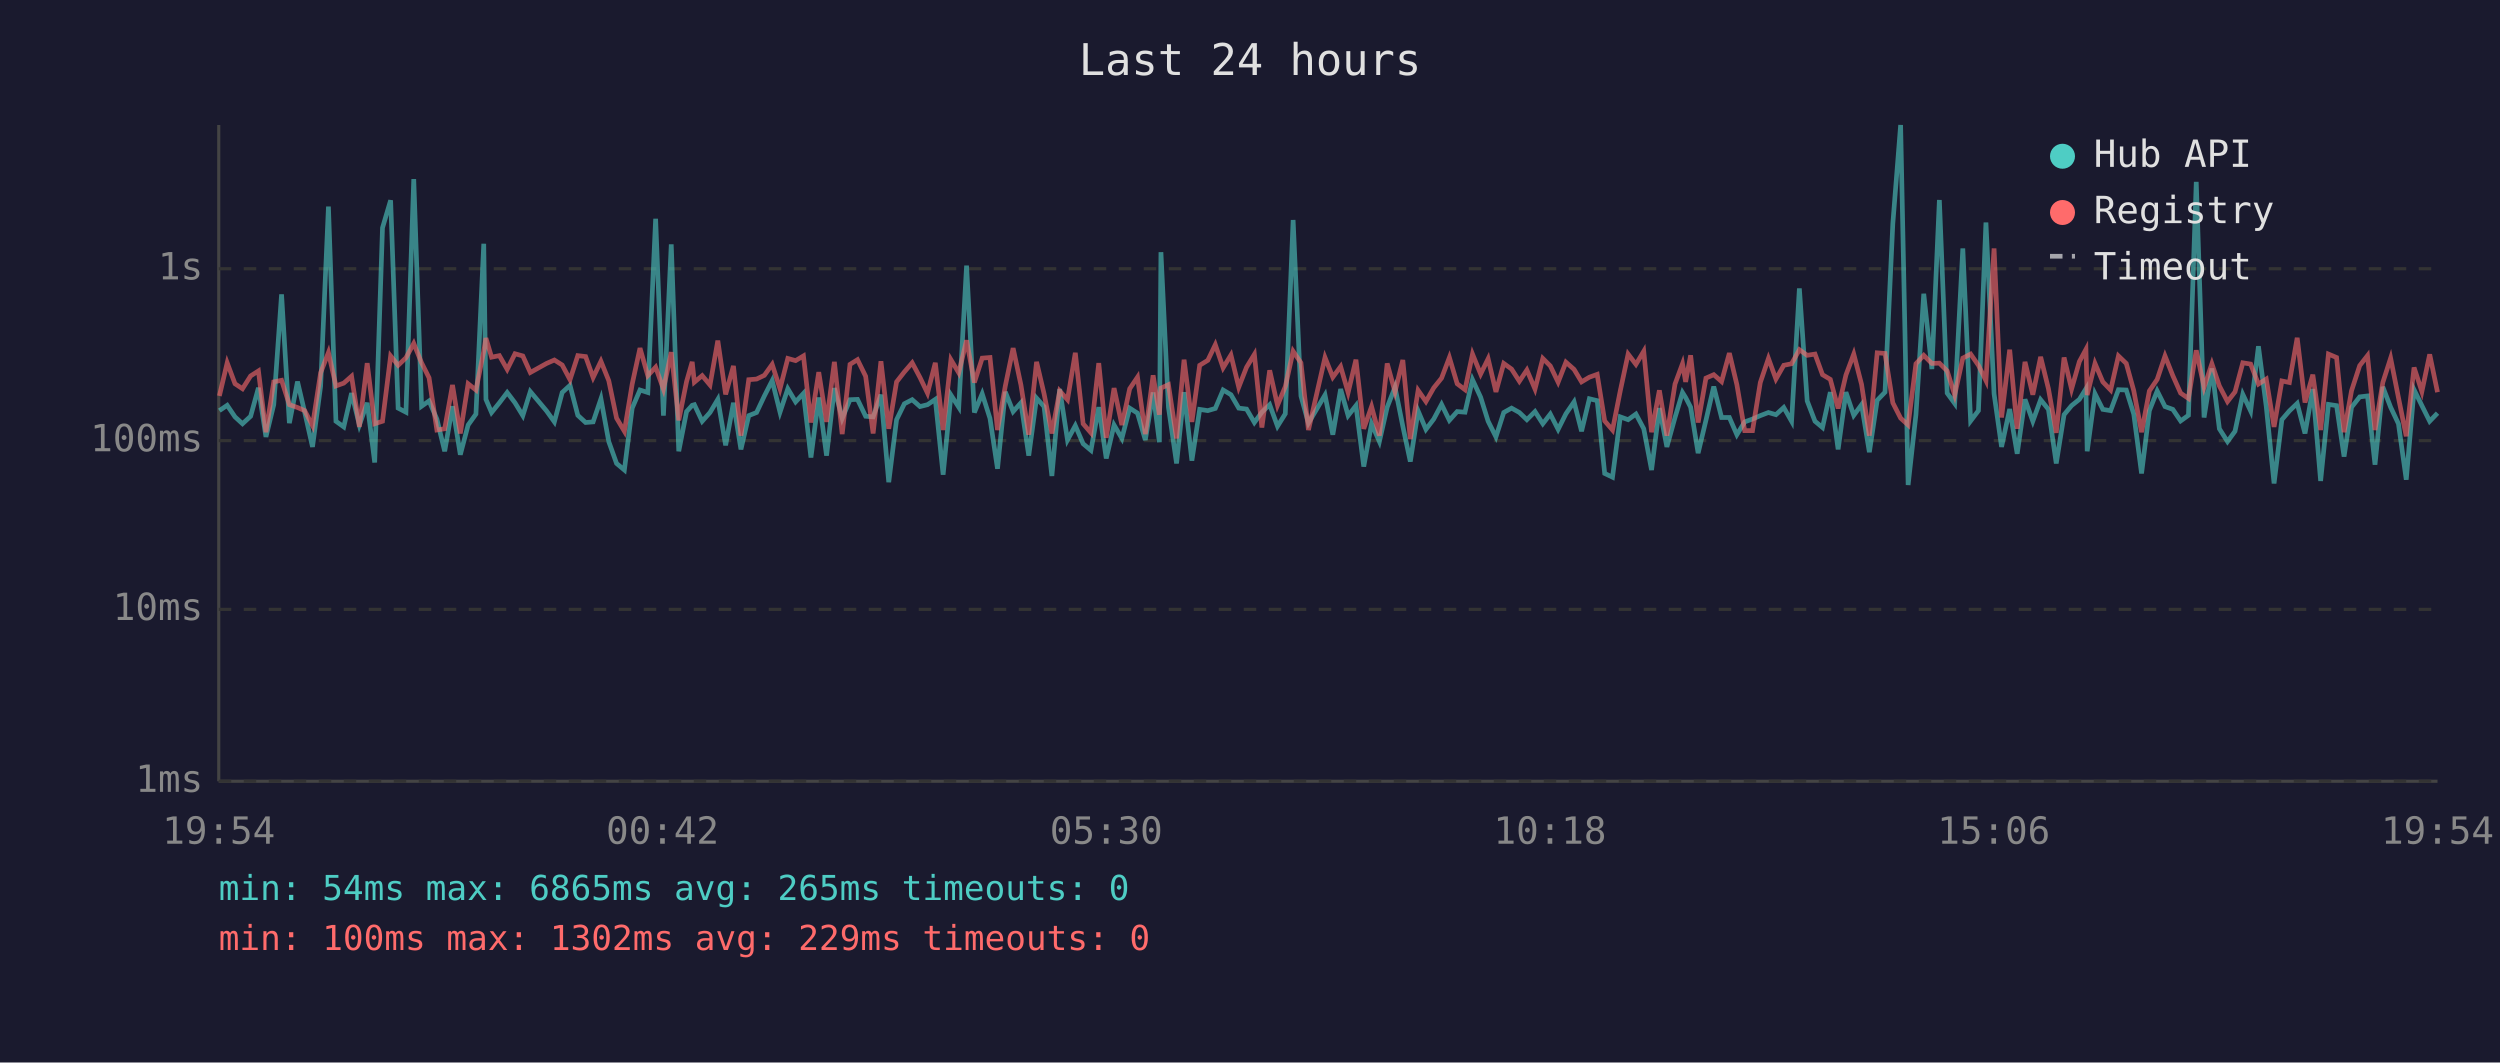
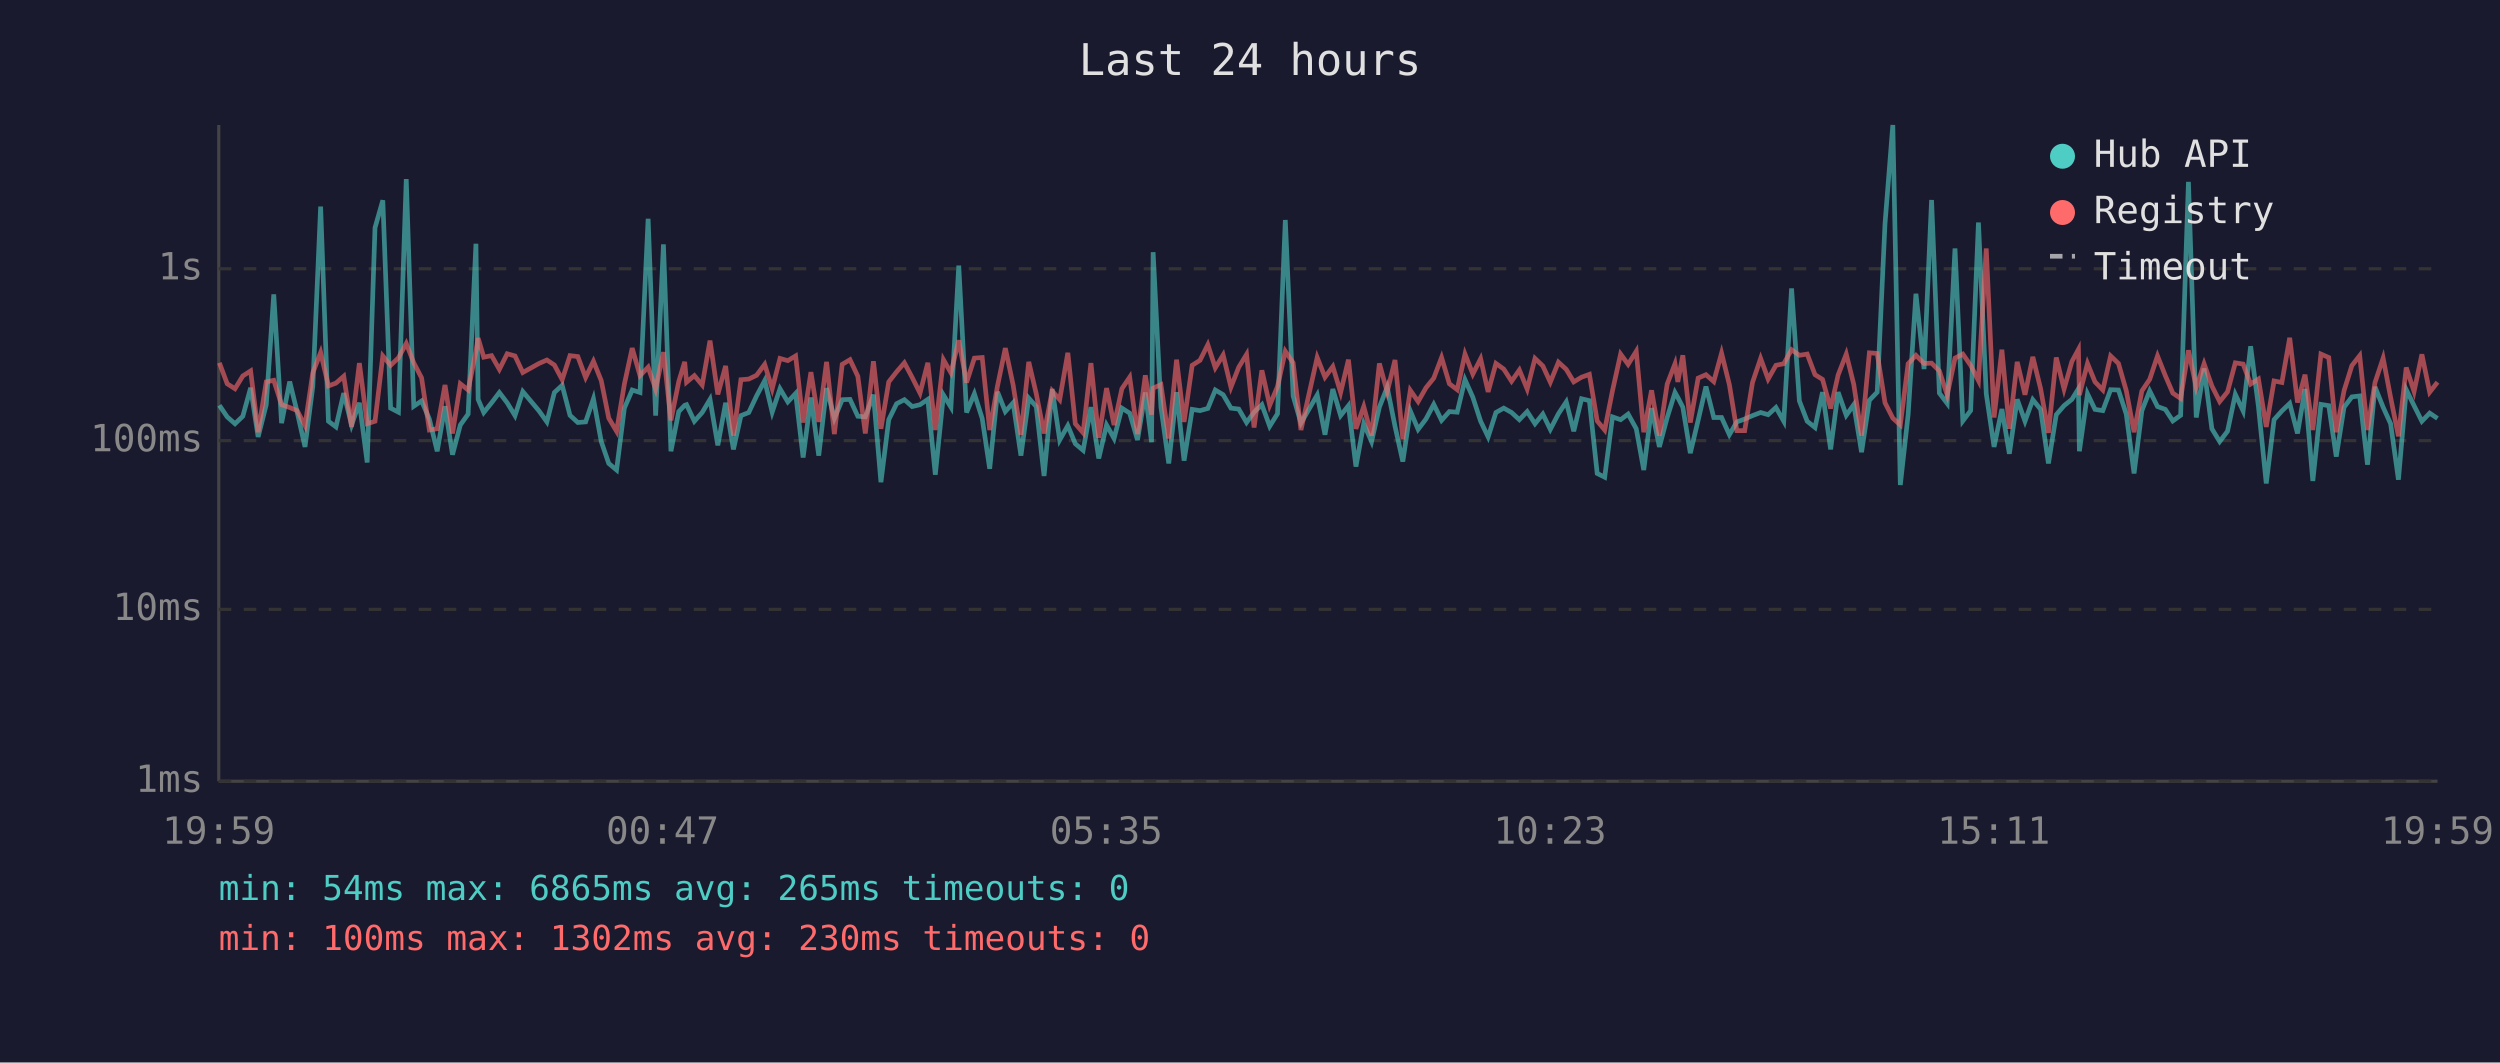
<svg xmlns="http://www.w3.org/2000/svg" viewBox="0 0 800 340" font-family="monospace" font-size="12">
  <rect width="800" height="340" fill="#1a1a2e" />
  <text x="400" y="24" fill="#e0e0e0" font-size="14" text-anchor="middle">Last 24 hours</text>
  <line x1="70" y1="40" x2="70" y2="250" stroke="#444" stroke-width="1" />
  <line x1="70" y1="250" x2="780" y2="250" stroke="#444" stroke-width="1" />
  <line x1="70" y1="250" x2="780" y2="250" stroke="#333" stroke-width="1" stroke-dasharray="4" />
  <text x="65" y="250" fill="#888" text-anchor="end" dominant-baseline="middle">1ms</text>
  <line x1="70" y1="195" x2="780" y2="195" stroke="#333" stroke-width="1" stroke-dasharray="4" />
  <text x="65" y="195" fill="#888" text-anchor="end" dominant-baseline="middle">10ms</text>
  <line x1="70" y1="141" x2="780" y2="141" stroke="#333" stroke-width="1" stroke-dasharray="4" />
  <text x="65" y="141" fill="#888" text-anchor="end" dominant-baseline="middle">100ms</text>
  <line x1="70" y1="86" x2="780" y2="86" stroke="#333" stroke-width="1" stroke-dasharray="4" />
  <text x="65" y="86" fill="#888" text-anchor="end" dominant-baseline="middle">1s</text>
-   <text x="70" y="270" fill="#888" text-anchor="middle">19:54</text>
-   <text x="212" y="270" fill="#888" text-anchor="middle">00:42</text>
-   <text x="354" y="270" fill="#888" text-anchor="middle">05:30</text>
-   <text x="496" y="270" fill="#888" text-anchor="middle">10:18</text>
-   <text x="638" y="270" fill="#888" text-anchor="middle">15:06</text>
-   <text x="780" y="270" fill="#888" text-anchor="middle">19:54</text>
-   <polyline points="70.2,131.4 72.7,129.7 75.2,133.4 77.6,135.6 80.2,133.2 82.7,124.1 85.1,139.8 87.6,129.5 90.1,94.2 92.6,135.4 95.2,122.1 97.5,131.9 100.0,143.0 102.6,123.6 105.1,66.1 107.5,134.8 110.0,136.6 112.5,125.8 115.0,136.0 117.5,128.9 119.9,148.0 122.4,72.9 125.0,64.1 127.4,130.6 129.9,131.9 132.4,57.3 134.9,130.0 137.3,128.3 139.8,134.1 142.3,144.4 144.8,130.0 147.3,145.5 149.8,136.0 152.3,132.5 154.8,78.0 155.5,127.8 157.3,132.0 159.8,128.9 162.3,125.6 164.8,128.9 167.3,133.0 169.7,125.3 174.9,131.5 177.4,135.0 179.9,125.6 182.4,123.3 184.9,132.9 187.4,135.2 189.8,135.0 192.3,127.6 194.8,141.3 197.3,148.3 199.8,150.4 202.3,130.6 204.8,124.8 207.3,125.6 209.8,70.0 212.3,133.0 214.8,78.2 217.2,144.4 219.7,131.7 221.5,129.7 222.2,129.5 224.7,134.8 227.2,132.0 229.7,127.8 232.2,142.5 234.7,128.9 237.1,143.8 239.6,133.0 242.1,132.0 244.6,126.7 247.1,121.8 249.6,131.9 252.1,124.4 254.6,128.6 257.1,125.9 259.5,146.4 262.0,127.2 264.5,145.8 267.0,124.2 269.5,133.9 272.0,127.9 274.4,127.8 277.0,133.2 279.4,133.4 281.9,126.3 284.4,154.3 286.9,134.3 289.4,129.2 291.9,127.9 294.4,130.1 296.8,129.5 299.3,127.8 301.8,151.9 304.3,126.4 306.8,130.3 309.3,85.0 311.8,132.0 314.3,126.0 316.8,133.9 319.2,150.0 321.7,125.4 324.2,131.7 326.7,128.9 329.2,145.8 331.7,127.4 334.1,130.1 336.6,152.3 339.1,124.5 341.6,140.8 344.1,136.2 346.6,142.0 349.1,144.1 351.6,130.3 354.0,146.7 356.5,136.0 359.0,140.3 361.5,130.6 364.0,132.2 366.5,140.8 369.0,125.6 371.0,141.5 371.5,80.7 373.9,130.3 376.5,148.3 378.9,125.5 381.4,147.4 383.9,131.0 386.5,131.4 388.9,130.7 391.4,124.8 393.9,126.3 396.4,130.6 398.9,130.9 401.4,135.2 403.8,131.9 406.3,129.5 408.8,136.4 411.3,132.4 413.8,70.4 416.3,126.7 418.7,135.4 424.0,126.4 426.5,139.1 429.0,124.5 431.4,133.0 433.9,129.8 436.4,149.3 438.9,135.6 441.4,141.3 443.9,130.3 446.4,123.9 448.9,136.4 451.3,147.7 453.8,131.5 456.3,137.4 458.8,134.1 461.3,129.4 463.8,134.5 466.3,131.7 468.8,131.9 471.2,121.5 473.8,127.1 476.2,134.8 478.7,139.8 481.2,132.0 483.7,130.6 486.2,132.0 488.6,134.3 491.2,131.7 493.7,135.6 496.1,132.5 498.6,137.4 501.1,132.4 503.7,128.6 506.1,138.0 508.6,127.6 511.1,128.2 513.5,151.5 516.0,152.7 518.5,133.4 521.0,134.3 523.5,132.5 526.0,137.2 528.5,150.4 531.0,130.6 533.4,143.0 536.0,133.6 538.4,125.6 539.4,127.2 541.0,130.3 543.4,145.0 545.9,134.5 548.4,123.7 550.9,133.6 553.4,133.6 555.8,139.1 558.3,135.0 560.8,134.1 563.3,133.0 565.9,132.0 568.3,132.7 570.8,130.4 573.3,134.8 575.8,92.3 578.3,128.3 580.8,134.8 583.2,136.8 585.7,125.5 588.2,143.8 590.7,125.5 593.2,132.9 595.7,129.5 598.2,144.7 600.7,128.1 603.2,125.5 605.7,71.6 608.2,40.0 610.6,155.2 613.1,132.7 615.6,94.0 618.2,118.1 620.6,64.0 623.1,125.8 625.5,129.1 628.1,79.5 630.6,134.7 633.1,131.4 635.5,71.2 638.1,126.0 640.5,143.0 643.1,130.9 645.5,145.2 648.0,127.8 650.5,134.8 653.0,127.9 655.5,131.0 658.0,148.3 660.5,132.7 662.9,129.8 665.4,127.8 667.5,124.4 667.9,144.4 670.4,126.0 672.9,131.0 675.4,131.4 677.9,124.7 680.4,124.8 682.8,132.5 685.3,151.5 687.8,131.4 690.3,125.1 692.8,130.1 695.3,131.0 697.8,134.7 700.3,132.9 702.8,58.2 705.3,133.6 707.8,117.9 710.2,137.2 712.8,141.3 715.2,138.0 717.7,126.2 720.2,131.5 722.7,110.8 725.2,130.1 727.7,154.7 730.2,134.3 732.6,131.5 735.1,129.1 737.6,138.7 740.1,124.5 742.6,153.9 745.1,129.4 747.7,129.8 750.1,146.1 752.5,130.3 755.1,127.0 757.6,126.7 760.0,148.7 762.5,123.8 765.0,130.3 767.5,135.6 770.0,153.5 772.5,124.7 775.0,129.8 777.5,134.8 780.0,132.2" fill="none" stroke="#4ecdc4" stroke-width="1.5" opacity="0.6" />
-   <polyline points="70.2,126.7 72.7,116.1 75.2,122.8 77.6,124.4 80.2,120.3 82.7,118.7 85.1,138.3 87.6,122.2 90.1,121.7 92.6,129.5 95.2,130.4 97.5,131.4 100.0,136.2 102.6,119.3 105.1,112.8 107.5,123.5 110.0,122.6 112.5,120.4 115.0,136.6 117.5,116.2 119.9,135.6 122.4,134.8 125.0,113.9 127.4,116.9 129.9,114.5 132.4,109.9 134.9,116.1 137.3,120.9 139.8,137.6 142.3,137.2 144.8,123.2 147.3,138.7 149.8,122.8 152.3,124.8 154.8,112.4 155.5,108.2 157.3,114.3 159.8,113.8 162.3,118.2 164.8,113.2 167.3,113.9 169.7,119.2 174.9,116.3 177.4,115.2 179.9,116.8 182.4,121.5 184.9,113.8 187.4,114.1 189.8,120.8 192.3,115.6 194.8,121.8 197.3,133.8 199.8,138.0 202.3,122.9 204.8,111.4 207.3,120.2 209.8,117.5 212.3,124.5 214.8,112.7 217.2,134.5 219.7,122.1 221.5,115.8 222.2,122.3 224.7,120.2 227.2,123.2 229.7,109.0 232.2,126.2 234.7,117.1 237.1,139.4 239.6,121.5 242.1,121.3 244.6,120.1 247.1,116.6 249.6,124.4 252.1,114.7 254.6,115.4 257.1,113.9 259.5,135.2 262.0,119.1 264.5,135.0 267.0,115.8 269.5,138.9 272.0,116.6 274.4,115.1 277.0,120.4 279.4,138.7 281.9,115.6 284.4,137.2 286.9,122.2 289.4,119.0 291.9,116.1 294.4,120.8 296.8,125.8 299.3,116.1 301.8,137.6 304.3,115.1 306.8,119.3 309.3,108.9 311.8,122.4 314.3,114.6 316.8,114.4 319.2,137.6 321.7,123.5 324.2,111.4 326.7,123.2 329.2,139.1 331.7,115.8 334.1,126.0 336.6,138.7 339.1,125.1 341.6,127.9 344.1,112.9 346.6,135.6 349.1,138.5 351.6,116.2 354.0,140.1 356.5,124.2 359.0,136.0 361.5,124.4 364.0,120.7 366.5,138.9 369.0,120.1 371.0,132.7 371.5,124.2 373.9,123.1 376.5,140.3 378.9,115.1 381.4,135.0 383.9,116.9 386.5,115.3 388.9,110.3 391.4,117.7 393.9,113.6 396.4,123.9 398.9,117.5 401.4,113.4 403.8,136.8 406.3,118.5 408.8,129.7 411.3,123.7 413.8,112.4 416.3,116.1 418.7,137.6 424.0,114.4 426.5,120.7 429.0,117.3 431.4,125.6 433.9,115.1 436.4,137.2 438.9,130.1 441.4,139.4 443.9,116.3 446.4,125.4 448.9,115.2 451.3,140.5 453.8,124.9 456.3,128.5 458.8,124.1 461.3,121.0 463.8,114.4 466.3,122.8 468.8,124.7 471.2,113.3 473.8,119.7 476.2,114.8 478.7,125.4 481.2,116.3 483.7,118.1 486.2,122.0 488.6,118.4 491.2,124.5 493.7,114.7 496.1,117.1 498.6,122.3 501.1,115.9 503.7,118.2 506.1,122.2 508.6,120.7 511.1,119.8 513.5,134.7 516.0,137.6 518.5,125.0 521.0,113.3 523.5,116.6 526.0,112.4 528.5,138.3 531.0,124.9 533.4,139.4 536.0,122.9 538.4,116.4 539.4,122.2 541.0,113.7 543.4,135.2 545.9,121.0 548.4,119.9 550.9,122.1 553.4,113.0 555.8,123.1 558.3,137.8 560.8,137.8 563.3,122.4 565.9,114.7 568.3,121.3 570.8,116.9 573.3,116.4 575.8,111.9 578.3,113.7 580.8,113.3 583.2,119.9 585.7,121.4 588.2,130.7 590.7,120.0 593.2,113.3 595.7,123.0 598.2,139.4 600.7,112.9 603.2,113.1 605.7,128.9 608.2,133.8 610.6,136.0 613.1,116.4 615.6,113.7 618.2,116.3 620.6,116.2 623.1,118.7 625.5,126.4 628.1,114.6 630.6,113.3 633.1,116.9 635.5,121.8 638.1,79.5 640.5,133.6 643.1,111.9 645.5,137.2 648.0,115.8 650.5,126.3 653.0,114.2 655.5,124.4 658.0,138.5 660.5,114.4 662.9,124.5 665.4,115.7 667.5,111.8 667.9,126.4 670.4,116.3 672.9,122.2 675.4,124.8 677.9,113.9 680.4,116.3 682.8,125.0 685.3,138.3 687.8,125.1 690.3,121.4 692.8,113.9 695.3,120.2 697.8,125.8 700.3,127.5 702.8,112.1 705.3,123.9 707.8,116.4 710.2,123.5 712.8,128.5 715.2,125.4 717.7,116.1 720.2,116.5 722.7,122.9 725.2,121.3 727.7,136.6 730.2,121.9 732.6,122.4 735.1,108.1 737.6,128.8 740.1,119.9 742.6,137.6 745.1,113.3 747.7,114.4 750.1,138.3 752.5,125.0 755.1,117.0 757.6,113.8 760.0,137.6 762.5,122.4 765.0,114.6 767.5,127.2 770.0,139.6 772.5,117.6 775.0,125.3 777.5,113.4 780.0,125.5" fill="none" stroke="#ff6b6b" stroke-width="1.5" opacity="0.6" />
+   <text x="70" y="270" fill="#888" text-anchor="middle">19:59</text>
+   <text x="212" y="270" fill="#888" text-anchor="middle">00:47</text>
+   <text x="354" y="270" fill="#888" text-anchor="middle">05:35</text>
+   <text x="496" y="270" fill="#888" text-anchor="middle">10:23</text>
+   <text x="638" y="270" fill="#888" text-anchor="middle">15:11</text>
+   <text x="780" y="270" fill="#888" text-anchor="middle">19:59</text>
+   <polyline points="70.2,129.7 72.7,133.4 75.2,135.6 77.7,133.2 80.2,124.1 82.6,139.8 85.2,129.5 87.6,94.2 90.1,135.4 92.7,122.1 95.1,131.9 97.6,143.0 100.1,123.6 102.6,66.1 105.1,134.8 107.5,136.6 110.0,125.8 112.5,136.0 115.0,128.9 117.5,148.0 120.0,72.9 122.5,64.1 125.0,130.6 127.5,131.9 130.0,57.3 132.4,130.0 134.9,128.3 137.4,134.1 139.9,144.4 142.4,130.0 144.8,145.5 147.3,136.0 149.8,132.5 152.3,78.0 153.0,127.8 154.8,132.0 157.3,128.9 159.8,125.6 162.3,128.9 164.8,133.0 167.3,125.3 172.5,131.5 175.0,135.0 177.4,125.6 179.9,123.3 182.4,132.9 184.9,135.2 187.4,135.0 189.9,127.6 192.4,141.3 194.8,148.3 197.3,150.4 199.8,130.6 202.3,124.8 204.8,125.6 207.4,70.0 209.8,133.0 212.3,78.2 214.7,144.4 217.2,131.7 219.1,129.7 219.7,129.5 222.2,134.8 224.7,132.0 227.2,127.8 229.7,142.5 232.2,128.9 234.7,143.8 237.1,133.0 239.6,132.0 242.1,126.7 244.7,121.8 247.1,131.9 249.6,124.4 252.1,128.6 254.6,125.9 257.0,146.4 259.5,127.2 262.0,145.8 264.5,124.2 267.0,133.9 269.5,127.9 272.0,127.8 274.5,133.2 276.9,133.4 279.5,126.3 281.9,154.3 284.4,134.3 286.9,129.2 289.4,127.9 291.9,130.1 294.4,129.5 296.9,127.8 299.3,151.9 301.9,126.4 304.3,130.3 306.8,85.0 309.3,132.0 311.8,126.0 314.3,133.9 316.7,150.0 319.2,125.4 321.7,131.7 324.2,128.9 326.7,145.8 329.2,127.4 331.6,130.1 334.1,152.3 336.7,124.5 339.1,140.8 341.7,136.2 344.1,142.0 346.6,144.1 349.1,130.3 351.6,146.7 354.1,136.0 356.5,140.3 359.0,130.6 361.5,132.2 364.0,140.8 366.5,125.6 368.5,141.5 369.0,80.7 371.5,130.3 374.0,148.3 376.5,125.5 378.9,147.4 381.5,131.0 384.0,131.4 386.5,130.7 388.9,124.8 391.4,126.3 393.9,130.6 396.4,130.9 398.9,135.2 401.3,131.9 403.8,129.5 406.3,136.4 408.8,132.4 411.3,70.4 413.8,126.7 416.3,135.4 421.5,126.4 424.0,139.1 426.5,124.5 429.0,133.0 431.5,129.8 433.9,149.3 436.4,135.6 438.9,141.3 441.4,130.3 443.9,123.9 446.4,136.4 448.9,147.7 451.3,131.5 453.8,137.4 456.3,134.1 458.8,129.4 461.3,134.5 463.8,131.7 466.3,131.9 468.8,121.5 471.3,127.1 473.8,134.8 476.2,139.8 478.7,132.0 481.2,130.6 483.7,132.0 486.2,134.3 488.7,131.7 491.2,135.6 493.7,132.5 496.1,137.4 498.7,132.4 501.2,128.6 503.6,138.0 506.1,127.6 508.6,128.2 511.1,151.5 513.5,152.7 516.0,133.4 518.6,134.3 521.0,132.5 523.6,137.2 526.0,150.4 528.5,130.6 531.0,143.0 533.5,133.6 536.0,125.6 536.9,127.2 538.5,130.3 540.9,145.0 543.4,134.5 545.9,123.7 548.4,133.6 550.9,133.6 553.4,139.1 555.8,135.0 558.3,134.1 560.8,133.0 563.4,132.0 565.8,132.7 568.3,130.4 570.8,134.8 573.3,92.3 575.8,128.3 578.3,134.8 580.8,136.8 583.2,125.5 585.8,143.8 588.2,125.5 590.8,132.9 593.2,129.5 595.7,144.7 598.2,128.1 600.7,125.5 603.2,71.6 605.7,40.0 608.1,155.2 610.6,132.7 613.1,94.0 615.7,118.1 618.1,64.0 620.6,125.8 623.1,129.1 625.6,79.5 628.1,134.7 630.6,131.4 633.1,71.2 635.6,126.0 638.1,143.0 640.6,130.9 643.0,145.2 645.5,127.8 648.0,134.8 650.5,127.9 653.0,131.0 655.5,148.3 658.0,132.7 660.5,129.8 663.0,127.8 665.1,124.4 665.4,144.4 668.0,126.0 670.4,131.0 672.9,131.4 675.4,124.7 677.9,124.8 680.4,132.5 682.9,151.5 685.4,131.4 687.9,125.1 690.4,130.1 692.9,131.0 695.3,134.7 697.8,132.9 700.3,58.2 702.8,133.6 705.3,117.9 707.8,137.2 710.3,141.3 712.8,138.0 715.3,126.2 717.8,131.5 720.2,110.8 722.7,130.1 725.2,154.7 727.7,134.3 730.2,131.5 732.7,129.1 735.2,138.7 737.6,124.5 740.1,153.9 742.7,129.4 745.2,129.8 747.6,146.1 750.1,130.3 752.6,127.0 755.1,126.7 757.6,148.7 760.0,123.8 762.6,130.3 765.0,135.6 767.5,153.5 770.0,124.7 772.5,129.8 775.0,134.8 777.5,132.2 780.0,133.9" fill="none" stroke="#4ecdc4" stroke-width="1.5" opacity="0.6" />
+   <polyline points="70.2,116.1 72.7,122.8 75.2,124.4 77.7,120.3 80.2,118.7 82.6,138.3 85.2,122.2 87.6,121.7 90.1,129.5 92.7,130.4 95.1,131.4 97.6,136.2 100.1,119.3 102.6,112.8 105.1,123.5 107.5,122.6 110.0,120.4 112.5,136.6 115.0,116.2 117.5,135.6 120.0,134.8 122.5,113.9 125.0,116.9 127.5,114.5 130.0,109.9 132.4,116.1 134.9,120.9 137.4,137.6 139.9,137.2 142.4,123.2 144.8,138.7 147.3,122.8 149.8,124.8 152.3,112.4 153.0,108.2 154.8,114.3 157.3,113.8 159.8,118.2 162.3,113.2 164.8,113.9 167.3,119.2 172.5,116.3 175.0,115.2 177.4,116.8 179.9,121.5 182.4,113.8 184.9,114.1 187.4,120.8 189.9,115.6 192.4,121.8 194.8,133.8 197.3,138.0 199.8,122.9 202.3,111.4 204.8,120.2 207.4,117.5 209.8,124.5 212.3,112.7 214.7,134.5 217.2,122.1 219.1,115.8 219.7,122.3 222.2,120.2 224.7,123.2 227.2,109.0 229.7,126.2 232.2,117.1 234.7,139.4 237.1,121.5 239.6,121.3 242.1,120.1 244.7,116.6 247.1,124.4 249.6,114.7 252.1,115.4 254.6,113.9 257.0,135.2 259.5,119.1 262.0,135.0 264.5,115.8 267.0,138.9 269.5,116.6 272.0,115.1 274.5,120.4 276.9,138.7 279.5,115.6 281.9,137.2 284.4,122.2 286.9,119.0 289.4,116.1 291.9,120.8 294.4,125.8 296.9,116.1 299.3,137.6 301.9,115.1 304.3,119.3 306.8,108.9 309.3,122.4 311.8,114.6 314.3,114.4 316.7,137.6 319.2,123.5 321.7,111.4 324.2,123.2 326.7,139.1 329.2,115.8 331.6,126.0 334.1,138.7 336.7,125.1 339.1,127.9 341.7,112.9 344.1,135.6 346.6,138.5 349.1,116.2 351.6,140.1 354.1,124.2 356.5,136.0 359.0,124.4 361.5,120.7 364.0,138.9 366.5,120.1 368.5,132.7 369.0,124.2 371.5,123.1 374.0,140.3 376.5,115.1 378.9,135.0 381.5,116.9 384.0,115.3 386.5,110.3 388.9,117.7 391.4,113.6 393.9,123.9 396.4,117.5 398.9,113.4 401.3,136.8 403.8,118.5 406.3,129.7 408.8,123.7 411.3,112.4 413.8,116.1 416.3,137.6 421.5,114.4 424.0,120.7 426.5,117.3 429.0,125.6 431.5,115.1 433.9,137.2 436.4,130.1 438.9,139.4 441.4,116.3 443.9,125.4 446.4,115.2 448.9,140.5 451.3,124.9 453.8,128.5 456.3,124.1 458.8,121.0 461.3,114.4 463.8,122.8 466.3,124.7 468.8,113.3 471.3,119.7 473.8,114.8 476.2,125.4 478.7,116.3 481.2,118.1 483.7,122.0 486.2,118.4 488.7,124.5 491.2,114.7 493.7,117.1 496.1,122.3 498.7,115.9 501.2,118.2 503.6,122.2 506.1,120.7 508.6,119.8 511.1,134.7 513.5,137.6 516.0,125.0 518.6,113.3 521.0,116.6 523.6,112.4 526.0,138.3 528.5,124.9 531.0,139.4 533.5,122.9 536.0,116.4 536.9,122.2 538.5,113.7 540.9,135.2 543.4,121.0 545.9,119.9 548.4,122.1 550.9,113.0 553.4,123.1 555.8,137.8 558.3,137.8 560.8,122.4 563.4,114.7 565.8,121.3 568.3,116.9 570.8,116.4 573.3,111.9 575.8,113.7 578.3,113.3 580.8,119.9 583.2,121.4 585.8,130.7 588.2,120.0 590.8,113.3 593.2,123.0 595.7,139.4 598.2,112.9 600.7,113.1 603.2,128.9 605.7,133.8 608.1,136.0 610.6,116.4 613.1,113.7 615.7,116.3 618.1,116.2 620.6,118.7 623.1,126.4 625.6,114.6 628.1,113.3 630.6,116.9 633.1,121.8 635.6,79.5 638.1,133.6 640.6,111.9 643.0,137.2 645.5,115.8 648.0,126.3 650.5,114.2 653.0,124.4 655.5,138.5 658.0,114.4 660.5,124.5 663.0,115.7 665.1,111.8 665.4,126.4 668.0,116.3 670.4,122.2 672.9,124.8 675.4,113.9 677.9,116.3 680.4,125.0 682.9,138.3 685.4,125.1 687.9,121.4 690.4,113.9 692.9,120.2 695.3,125.8 697.8,127.5 700.3,112.1 702.8,123.9 705.3,116.4 707.8,123.5 710.3,128.5 712.8,125.4 715.3,116.1 717.8,116.5 720.2,122.9 722.7,121.3 725.2,136.6 727.7,121.9 730.2,122.4 732.7,108.1 735.2,128.8 737.6,119.9 740.1,137.6 742.7,113.3 745.2,114.4 747.6,138.3 750.1,125.0 752.6,117.0 755.1,113.8 757.6,137.6 760.0,122.4 762.6,114.6 765.0,127.2 767.5,139.6 770.0,117.6 772.5,125.3 775.0,113.4 777.5,125.5 780.0,122.3" fill="none" stroke="#ff6b6b" stroke-width="1.5" opacity="0.6" />
  <circle cx="660" cy="50" r="4" fill="#4ecdc4" />
  <text x="670" y="50" fill="#e0e0e0" dominant-baseline="middle">Hub API</text>
  <circle cx="660" cy="68" r="4" fill="#ff6b6b" />
  <text x="670" y="68" fill="#e0e0e0" dominant-baseline="middle">Registry</text>
  <line x1="656" y1="82" x2="664" y2="82" stroke="#e0e0e0" stroke-width="1.5" stroke-dasharray="4,3" opacity="0.7" />
  <text x="670" y="86" fill="#e0e0e0" dominant-baseline="middle">Timeout</text>
  <text x="70" y="288" fill="#4ecdc4" font-size="11">min: 54ms  max: 6865ms  avg: 265ms  timeouts: 0</text>
-   <text x="70" y="304" fill="#ff6b6b" font-size="11">min: 100ms  max: 1302ms  avg: 229ms  timeouts: 0</text>
+   <text x="70" y="304" fill="#ff6b6b" font-size="11">min: 100ms  max: 1302ms  avg: 230ms  timeouts: 0</text>
</svg>
